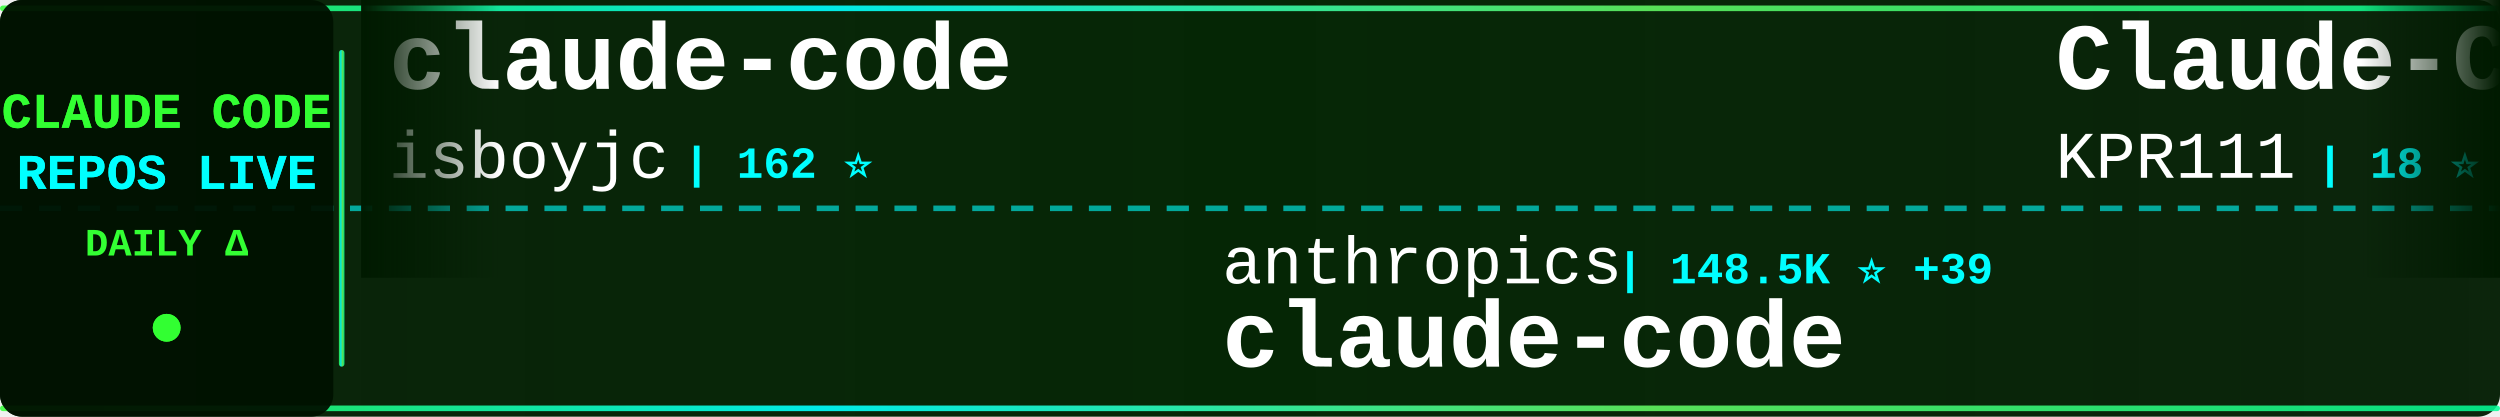
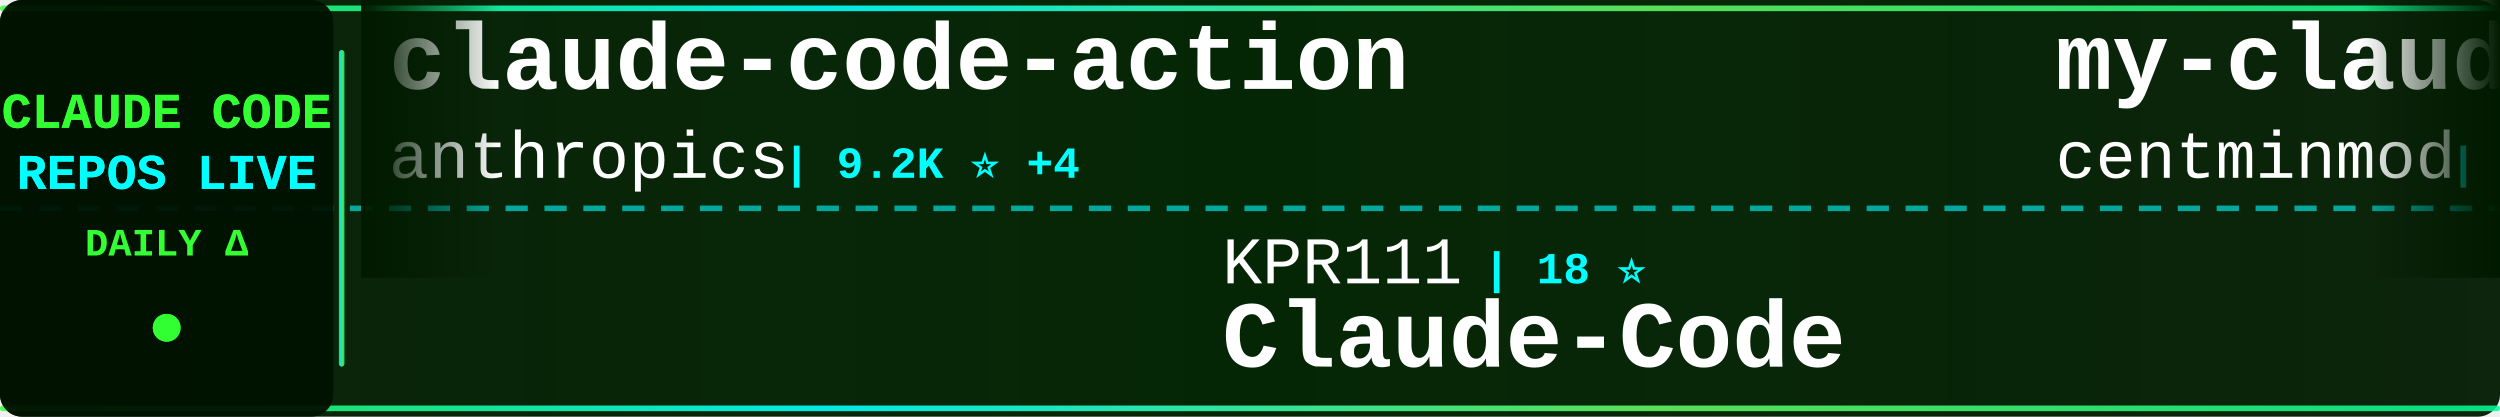
<svg xmlns="http://www.w3.org/2000/svg" width="900" height="150">
  <defs>
    <linearGradient id="tickerBg" x1="0%" y1="0%" x2="100%" y2="0%">
      <stop offset="0%" style="stop-color:#001a00;stop-opacity:0.95" />
      <stop offset="50%" style="stop-color:#002200;stop-opacity:0.98" />
      <stop offset="100%" style="stop-color:#001a00;stop-opacity:0.95" />
    </linearGradient>
    <linearGradient id="borderGrad" x1="0%" y1="0%" x2="100%" y2="0%">
      <stop offset="0%" style="stop-color:#33ff33;stop-opacity:0.85">
        <animate attributeName="stop-opacity" values="0.85;1;0.85" dur="2s" repeatCount="indefinite" />
      </stop>
      <stop offset="33%" style="stop-color:#00ffff;stop-opacity:0.9">
        <animate attributeName="stop-opacity" values="0.9;1;0.9" dur="2.2s" repeatCount="indefinite" />
      </stop>
      <stop offset="66%" style="stop-color:#66ff66;stop-opacity:0.85">
        <animate attributeName="stop-opacity" values="0.85;1;0.85" dur="1.8s" repeatCount="indefinite" />
      </stop>
      <stop offset="100%" style="stop-color:#00ff99;stop-opacity:0.85">
        <animate attributeName="stop-opacity" values="0.85;1;0.85" dur="2s" repeatCount="indefinite" />
      </stop>
    </linearGradient>
    <filter id="textGlow">
      <feGaussianBlur stdDeviation="0.1" result="coloredBlur" />
      <feMerge>
        <feMergeNode in="coloredBlur" />
        <feMergeNode in="SourceGraphic" />
      </feMerge>
    </filter>
    <filter id="metricGlow">
      <feGaussianBlur stdDeviation="0.2" result="coloredBlur" />
      <feMerge>
        <feMergeNode in="coloredBlur" />
        <feMergeNode in="SourceGraphic" />
      </feMerge>
    </filter>
    <linearGradient id="leftFade" x1="0%" y1="0%" x2="100%" y2="0%">
      <stop offset="0%" style="stop-color:#001a00;stop-opacity:1" />
      <stop offset="100%" style="stop-color:#001a00;stop-opacity:0" />
    </linearGradient>
    <linearGradient id="rightFade" x1="0%" y1="0%" x2="100%" y2="0%">
      <stop offset="0%" style="stop-color:#001a00;stop-opacity:0" />
      <stop offset="100%" style="stop-color:#001a00;stop-opacity:1" />
    </linearGradient>
  </defs>
  <rect width="900" height="150" fill="url(#tickerBg)" rx="8" />
  <rect x="0" y="2" width="900" height="2" fill="url(#borderGrad)" rx="1" />
  <rect x="0" y="146" width="900" height="2" fill="url(#borderGrad)" rx="1" />
  <line x1="0" y1="75" x2="900" y2="75" stroke="#00ffff" stroke-width="2" stroke-dasharray="8 6" opacity="0.6" />
  <rect x="0" y="0" width="120" height="150" fill="#001100" opacity="0.95" rx="8" />
  <text x="60" y="46" font-family="'Courier New', monospace" font-size="18" font-weight="bold" fill="#33ff33" text-anchor="middle" filter="url(#textGlow)">
    CLAUDE CODE
  </text>
  <text x="60" y="68" font-family="'Courier New', monospace" font-size="18" font-weight="bold" fill="#00ffff" text-anchor="middle" filter="url(#textGlow)">
    REPOS LIVE
  </text>
  <text x="60" y="92" font-family="'Courier New', monospace" font-size="14" font-weight="bold" fill="#33ff33" text-anchor="middle">
    DAILY Δ
  </text>
  <circle cx="60" cy="118" r="5" fill="#33ff33" filter="url(#metricGlow)">
    <animate attributeName="r" values="4;6;4" dur="1.5s" repeatCount="indefinite" />
    <animate attributeName="opacity" values="0.6;1;0.6" dur="1.5s" repeatCount="indefinite" />
  </circle>
  <rect x="122" y="18" width="2" height="114" fill="url(#borderGrad)" rx="1" />
  <clipPath id="tickerClip">
    <rect x="130" y="0" width="770" height="150" />
  </clipPath>
  <g clip-path="url(#tickerClip)">
    <g id="tickerItems">
      <animateTransform attributeName="transform" attributeType="XML" type="translate" from="0 0" to="-3000 0" dur="54s" repeatCount="indefinite" />
      <g transform="translate(0, 0)">
-         <text x="140" y="32" font-family="'Courier New', monospace" font-size="34" font-weight="bold" fill="#ffffff">claude-code</text>
-         <text x="140" y="64" font-family="'Courier New', monospace" font-size="24" font-weight="normal" fill="#ffffff" opacity="1.0">isboyjc</text>
-         <text x="246" y="64" font-family="'Courier New', monospace" font-size="16" font-weight="bold" fill="#00ffff"> | 162 ⭐</text>
+         <text x="140" y="32" font-family="'Courier New', monospace" font-size="34" font-weight="bold" fill="#ffffff">claude-code-action</text>
+         <text x="140" y="64" font-family="'Courier New', monospace" font-size="24" font-weight="normal" fill="#ffffff" opacity="1.0">anthropics</text>
+         <text x="282" y="64" font-family="'Courier New', monospace" font-size="16" font-weight="bold" fill="#00ffff"> | 9.2K ⭐ +4</text>
      </g>
      <g transform="translate(300, 0)">
-         <text x="140" y="102" font-family="'Courier New', monospace" font-size="24" font-weight="normal" fill="#ffffff" opacity="1.0">anthropics</text>
-         <text x="282" y="102" font-family="'Courier New', monospace" font-size="16" font-weight="bold" fill="#00ffff"> | 148.5K ⭐ +39</text>
-         <text x="140" y="132" font-family="'Courier New', monospace" font-size="34" font-weight="bold" fill="#ffffff">claude-code</text>
+         <text x="140" y="102" font-family="'Courier New', monospace" font-size="24" font-weight="normal" fill="#ffffff" opacity="1.0">KPR111</text>
+         <text x="234" y="102" font-family="'Courier New', monospace" font-size="16" font-weight="bold" fill="#00ffff"> | 18 ⭐</text>
+         <text x="140" y="132" font-family="'Courier New', monospace" font-size="34" font-weight="bold" fill="#ffffff">Claude-Code</text>
      </g>
      <g transform="translate(600, 0)">
-         <text x="140" y="32" font-family="'Courier New', monospace" font-size="34" font-weight="bold" fill="#ffffff">Claude-Code</text>
-         <text x="140" y="64" font-family="'Courier New', monospace" font-size="24" font-weight="normal" fill="#ffffff" opacity="1.0">KPR111</text>
-         <text x="234" y="64" font-family="'Courier New', monospace" font-size="16" font-weight="bold" fill="#00ffff"> | 18 ⭐</text>
+         <text x="140" y="32" font-family="'Courier New', monospace" font-size="34" font-weight="bold" fill="#ffffff">my-claude-code-setup</text>
+         <text x="140" y="64" font-family="'Courier New', monospace" font-size="24" font-weight="normal" fill="#ffffff" opacity="1.0">centminmod</text>
+         <text x="282" y="64" font-family="'Courier New', monospace" font-size="16" font-weight="bold" fill="#00ffff"> | 2.6K ⭐</text>
      </g>
      <g transform="translate(900, 0)">
-         <text x="140" y="102" font-family="'Courier New', monospace" font-size="24" font-weight="normal" fill="#ffffff" opacity="1.0">LING71671</text>
-         <text x="270" y="102" font-family="'Courier New', monospace" font-size="16" font-weight="bold" fill="#00ffff"> | 958 ⭐</text>
-         <text x="140" y="132" font-family="'Courier New', monospace" font-size="34" font-weight="bold" fill="#ffffff">Open-ClaudeCode</text>
+         <text x="140" y="102" font-family="'Courier New', monospace" font-size="24" font-weight="normal" fill="#ffffff" opacity="1.0">ccplugins</text>
+         <text x="270" y="102" font-family="'Courier New', monospace" font-size="16" font-weight="bold" fill="#00ffff"> | 954 ⭐</text>
+         <text x="140" y="132" font-family="'Courier New', monospace" font-size="34" font-weight="bold" fill="#ffffff">awesome-claude-code-plug...</text>
      </g>
      <g transform="translate(1200, 0)">
-         <text x="140" y="32" font-family="'Courier New', monospace" font-size="34" font-weight="bold" fill="#ffffff">claude-code</text>
-         <text x="140" y="64" font-family="'Courier New', monospace" font-size="24" font-weight="normal" fill="#ffffff" opacity="1.0">jarmuine</text>
+         <text x="140" y="32" font-family="'Courier New', monospace" font-size="34" font-weight="bold" fill="#ffffff">claude-code-guide</text>
+         <text x="140" y="64" font-family="'Courier New', monospace" font-size="24" font-weight="normal" fill="#ffffff" opacity="1.0">Cranot</text>
+         <text x="234" y="64" font-family="'Courier New', monospace" font-size="16" font-weight="bold" fill="#00ffff"> | 2.9K ⭐</text>
+       </g>
+       <g transform="translate(1500, 0)">
+         <text x="140" y="102" font-family="'Courier New', monospace" font-size="24" font-weight="normal" fill="#ffffff" opacity="1.0">guanshan</text>
+         <text x="258" y="102" font-family="'Courier New', monospace" font-size="16" font-weight="bold" fill="#00ffff"> | 60 ⭐</text>
+         <text x="140" y="132" font-family="'Courier New', monospace" font-size="34" font-weight="bold" fill="#ffffff">ClaudeCode</text>
+       </g>
+       <g transform="translate(1800, 0)">
+         <text x="140" y="32" font-family="'Courier New', monospace" font-size="34" font-weight="bold" fill="#ffffff">claude-code-templates</text>
+         <text x="140" y="64" font-family="'Courier New', monospace" font-size="24" font-weight="normal" fill="#ffffff" opacity="1.0">davila7</text>
+         <text x="246" y="64" font-family="'Courier New', monospace" font-size="16" font-weight="bold" fill="#00ffff"> | 32.1K ⭐ +23</text>
+       </g>
+       <g transform="translate(2100, 0)">
+         <text x="140" y="102" font-family="'Courier New', monospace" font-size="24" font-weight="normal" fill="#ffffff" opacity="1.0">https-deeplearning-ai</text>
+         <text x="414" y="102" font-family="'Courier New', monospace" font-size="16" font-weight="bold" fill="#00ffff"> | 554 ⭐</text>
+         <text x="140" y="132" font-family="'Courier New', monospace" font-size="34" font-weight="bold" fill="#ffffff">sc-claude-code-files</text>
+       </g>
+       <g transform="translate(2400, 0)">
+         <text x="140" y="32" font-family="'Courier New', monospace" font-size="34" font-weight="bold" fill="#ffffff">claude_code_src</text>
+         <text x="140" y="64" font-family="'Courier New', monospace" font-size="24" font-weight="normal" fill="#ffffff" opacity="1.0">ponponon</text>
        <text x="258" y="64" font-family="'Courier New', monospace" font-size="16" font-weight="bold" fill="#00ffff"> | 2.3K ⭐</text>
      </g>
-       <g transform="translate(1500, 0)">
-         <text x="140" y="102" font-family="'Courier New', monospace" font-size="24" font-weight="normal" fill="#ffffff" opacity="1.0">anthropics</text>
-         <text x="282" y="102" font-family="'Courier New', monospace" font-size="16" font-weight="bold" fill="#00ffff"> | 991 ⭐</text>
-         <text x="140" y="132" font-family="'Courier New', monospace" font-size="34" font-weight="bold" fill="#ffffff">claude-code-base-action</text>
-       </g>
-       <g transform="translate(1800, 0)">
-         <text x="140" y="32" font-family="'Courier New', monospace" font-size="34" font-weight="bold" fill="#ffffff">claude-code-ultimate-gui...</text>
-         <text x="140" y="64" font-family="'Courier New', monospace" font-size="24" font-weight="normal" fill="#ffffff" opacity="1.0">FlorianBruniaux</text>
-         <text x="342" y="64" font-family="'Courier New', monospace" font-size="16" font-weight="bold" fill="#00ffff"> | 6.1K ⭐ +1</text>
-       </g>
-       <g transform="translate(2100, 0)">
-         <text x="140" y="102" font-family="'Courier New', monospace" font-size="24" font-weight="normal" fill="#ffffff" opacity="1.0">VILA-Lab</text>
-         <text x="258" y="102" font-family="'Courier New', monospace" font-size="16" font-weight="bold" fill="#00ffff"> | 2.1K ⭐ -1</text>
-         <text x="140" y="132" font-family="'Courier New', monospace" font-size="34" font-weight="bold" fill="#ffffff">Dive-into-Claude-Code</text>
-       </g>
-       <g transform="translate(2400, 0)">
-         <text x="140" y="32" font-family="'Courier New', monospace" font-size="34" font-weight="bold" fill="#ffffff">claude-code-book</text>
-         <text x="140" y="64" font-family="'Courier New', monospace" font-size="24" font-weight="normal" fill="#ffffff" opacity="1.0">lintsinghua</text>
-         <text x="294" y="64" font-family="'Courier New', monospace" font-size="16" font-weight="bold" fill="#00ffff"> | 4.3K ⭐</text>
-       </g>
      <g transform="translate(2700, 0)">
-         <text x="140" y="102" font-family="'Courier New', monospace" font-size="24" font-weight="normal" fill="#ffffff" opacity="1.0">JrCx7scC</text>
-         <text x="258" y="102" font-family="'Courier New', monospace" font-size="16" font-weight="bold" fill="#00ffff"> | 376 ⭐</text>
-         <text x="140" y="132" font-family="'Courier New', monospace" font-size="34" font-weight="bold" fill="#ffffff">claude-code-source</text>
+         <text x="140" y="102" font-family="'Courier New', monospace" font-size="24" font-weight="normal" fill="#ffffff" opacity="1.0">Donchitos</text>
+         <text x="270" y="102" font-family="'Courier New', monospace" font-size="16" font-weight="bold" fill="#00ffff"> | 25.5K ⭐ +8</text>
+         <text x="140" y="132" font-family="'Courier New', monospace" font-size="34" font-weight="bold" fill="#ffffff">Claude-Code-Game-Studios</text>
      </g>
      <g transform="translate(3000, 0)">
-         <text x="140" y="32" font-family="'Courier New', monospace" font-size="34" font-weight="bold" fill="#ffffff">claude-code</text>
-         <text x="140" y="64" font-family="'Courier New', monospace" font-size="24" font-weight="normal" fill="#ffffff" opacity="1.0">isboyjc</text>
-         <text x="246" y="64" font-family="'Courier New', monospace" font-size="16" font-weight="bold" fill="#00ffff"> | 162 ⭐</text>
+         <text x="140" y="32" font-family="'Courier New', monospace" font-size="34" font-weight="bold" fill="#ffffff">claude-code-action</text>
+         <text x="140" y="64" font-family="'Courier New', monospace" font-size="24" font-weight="normal" fill="#ffffff" opacity="1.0">anthropics</text>
+         <text x="282" y="64" font-family="'Courier New', monospace" font-size="16" font-weight="bold" fill="#00ffff"> | 9.2K ⭐ +4</text>
      </g>
      <g transform="translate(3300, 0)">
-         <text x="140" y="102" font-family="'Courier New', monospace" font-size="24" font-weight="normal" fill="#ffffff" opacity="1.0">anthropics</text>
-         <text x="282" y="102" font-family="'Courier New', monospace" font-size="16" font-weight="bold" fill="#00ffff"> | 148.5K ⭐ +39</text>
-         <text x="140" y="132" font-family="'Courier New', monospace" font-size="34" font-weight="bold" fill="#ffffff">claude-code</text>
+         <text x="140" y="102" font-family="'Courier New', monospace" font-size="24" font-weight="normal" fill="#ffffff" opacity="1.0">KPR111</text>
+         <text x="234" y="102" font-family="'Courier New', monospace" font-size="16" font-weight="bold" fill="#00ffff"> | 18 ⭐</text>
+         <text x="140" y="132" font-family="'Courier New', monospace" font-size="34" font-weight="bold" fill="#ffffff">Claude-Code</text>
      </g>
      <g transform="translate(3600, 0)">
-         <text x="140" y="32" font-family="'Courier New', monospace" font-size="34" font-weight="bold" fill="#ffffff">Claude-Code</text>
-         <text x="140" y="64" font-family="'Courier New', monospace" font-size="24" font-weight="normal" fill="#ffffff" opacity="1.0">KPR111</text>
-         <text x="234" y="64" font-family="'Courier New', monospace" font-size="16" font-weight="bold" fill="#00ffff"> | 18 ⭐</text>
+         <text x="140" y="32" font-family="'Courier New', monospace" font-size="34" font-weight="bold" fill="#ffffff">my-claude-code-setup</text>
+         <text x="140" y="64" font-family="'Courier New', monospace" font-size="24" font-weight="normal" fill="#ffffff" opacity="1.0">centminmod</text>
+         <text x="282" y="64" font-family="'Courier New', monospace" font-size="16" font-weight="bold" fill="#00ffff"> | 2.6K ⭐</text>
      </g>
      <g transform="translate(3900, 0)">
-         <text x="140" y="102" font-family="'Courier New', monospace" font-size="24" font-weight="normal" fill="#ffffff" opacity="1.0">LING71671</text>
-         <text x="270" y="102" font-family="'Courier New', monospace" font-size="16" font-weight="bold" fill="#00ffff"> | 958 ⭐</text>
-         <text x="140" y="132" font-family="'Courier New', monospace" font-size="34" font-weight="bold" fill="#ffffff">Open-ClaudeCode</text>
+         <text x="140" y="102" font-family="'Courier New', monospace" font-size="24" font-weight="normal" fill="#ffffff" opacity="1.0">ccplugins</text>
+         <text x="270" y="102" font-family="'Courier New', monospace" font-size="16" font-weight="bold" fill="#00ffff"> | 954 ⭐</text>
+         <text x="140" y="132" font-family="'Courier New', monospace" font-size="34" font-weight="bold" fill="#ffffff">awesome-claude-code-plug...</text>
      </g>
    </g>
  </g>
  <rect x="130" y="0" width="50" height="100" fill="url(#leftFade)" />
  <rect x="850" y="0" width="50" height="100" fill="url(#rightFade)" />
</svg>
